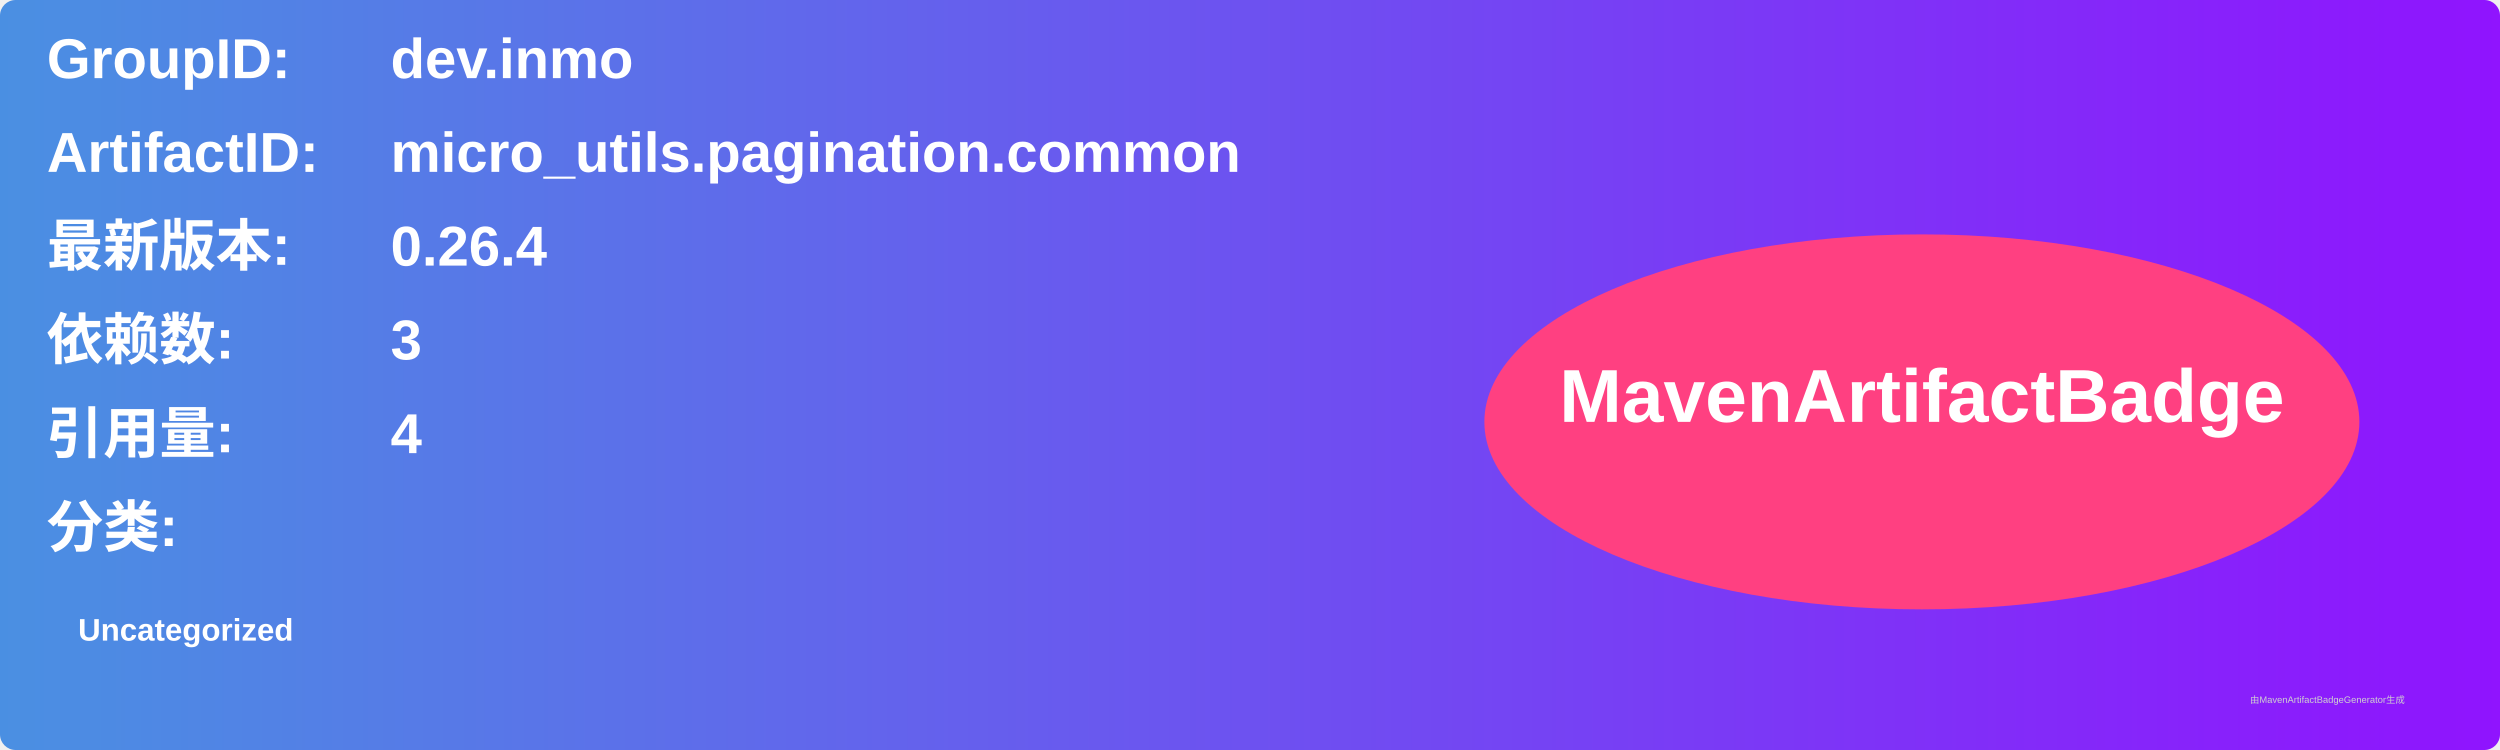
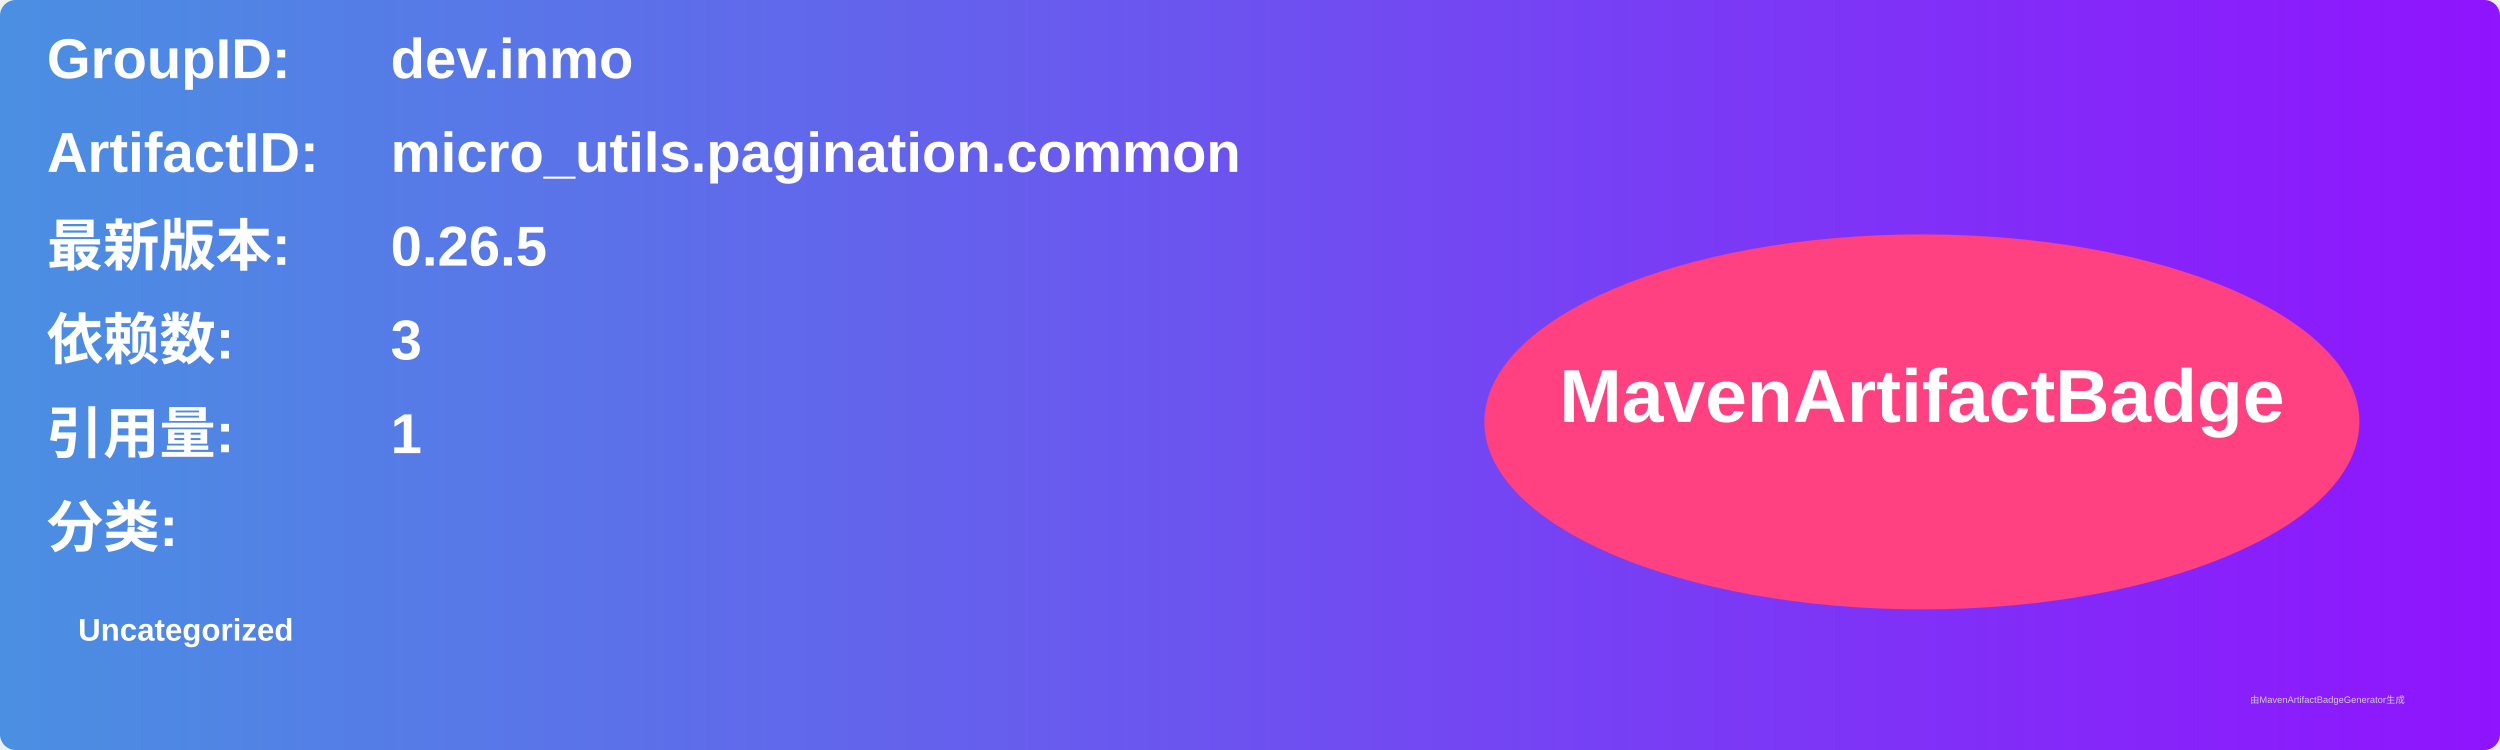
<svg xmlns="http://www.w3.org/2000/svg" width="800" height="240" viewBox="0 0 800 240">
  <linearGradient id="grad" x1="0%" y1="0%" x2="100%" y2="0%">
    <stop offset="0%" stop-color="#4a90e2" />
    <stop offset="100%" stop-color="#9013fe" />
  </linearGradient>
  <rect width="100%" height="100%" rx="5" ry="5" fill="url(#grad)" />
  <g transform="translate(15, 15)">
    <text x="0" y="10" font-family="Arial" font-size="18" fill="white" font-weight="bold" width="260">GroupID:</text>
    <text x="110" y="10" font-family="Arial" font-size="18" fill="white" font-weight="bold" width="460">dev.inmo</text>
    <text x="0" y="40" font-family="Arial" font-size="18" fill="white" font-weight="bold" width="260">ArtifactID:</text>
    <text x="110" y="40" font-family="Arial" font-size="18" fill="white" font-weight="bold" width="460">micro_utils.pagination.common</text>
    <text x="0" y="70" font-family="Arial" font-size="18" fill="white" font-weight="bold">最新版本:</text>
    <text x="110" y="70" font-family="Arial" font-size="18" fill="white" font-weight="bold">
-       <tspan font-weight="bold">0.26.4</tspan>
+       <tspan font-weight="bold">0.26.5</tspan>
    </text>
    <text x="0" y="100" font-family="Arial" font-size="18" fill="white" font-weight="bold">依赖数: </text>
    <text x="110" y="100" font-family="Arial" font-size="18" fill="white">
      <tspan font-weight="bold">3</tspan>
    </text>
    <text x="0" y="130" font-family="Arial" font-size="18" fill="white" font-weight="bold">引用量: </text>
    <text x="110" y="130" font-family="Arial" font-size="18" fill="white">
-       <tspan font-weight="bold">4</tspan>
+       <tspan font-weight="bold">1</tspan>
    </text>
    <text x="0" y="160" font-family="Arial" font-size="18" fill="white" font-weight="bold">分类:</text>
    <text x="10" y="190" font-family="Arial" font-size="10" fill="white">
      <tspan font-weight="bold">Uncategorized</tspan>
    </text>
    <ellipse cx="600" cy="120" rx="140" ry="60" fill="#ff4081" />
    <text x="600" y="120" text-anchor="middle" font-family="Arial" font-size="24" fill="white" font-weight="bold">MavenArtifactBadge</text>
  </g>
  <text x="720" y="225" font-family="Arial" font-size="3" fill="#d0d0d0">由MavenArtifactBadgeGenerator生成</text>
</svg>
